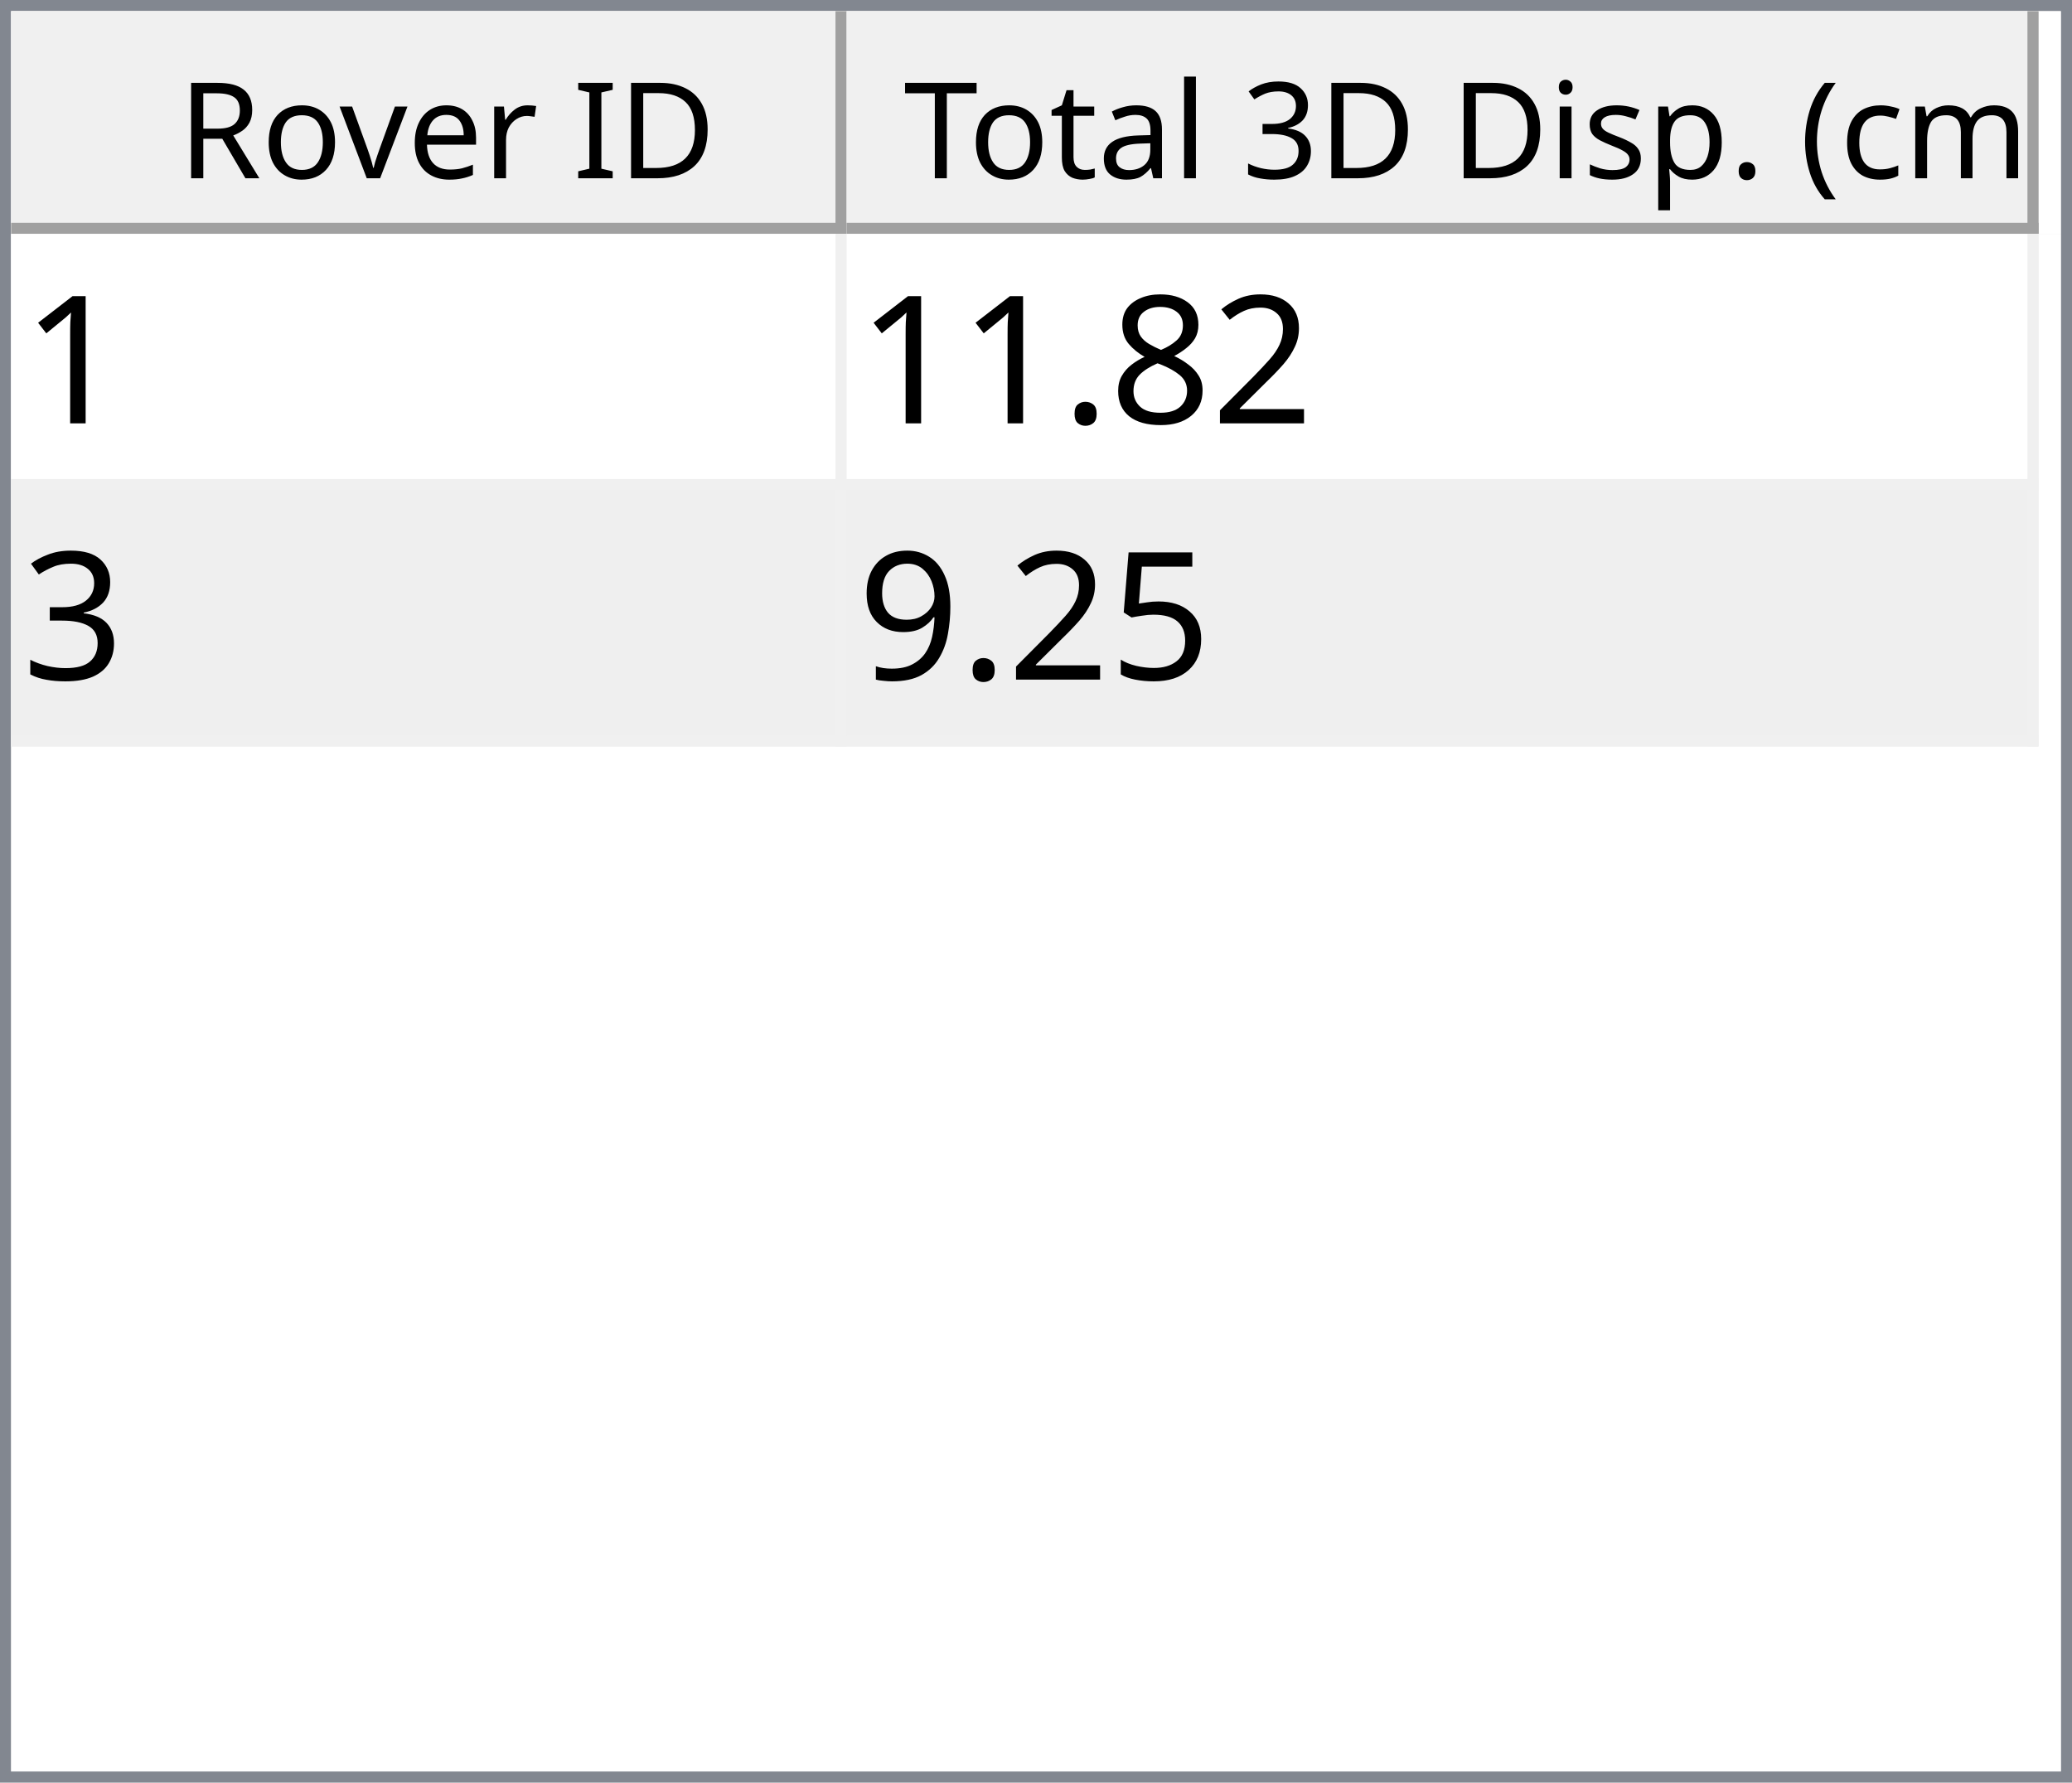
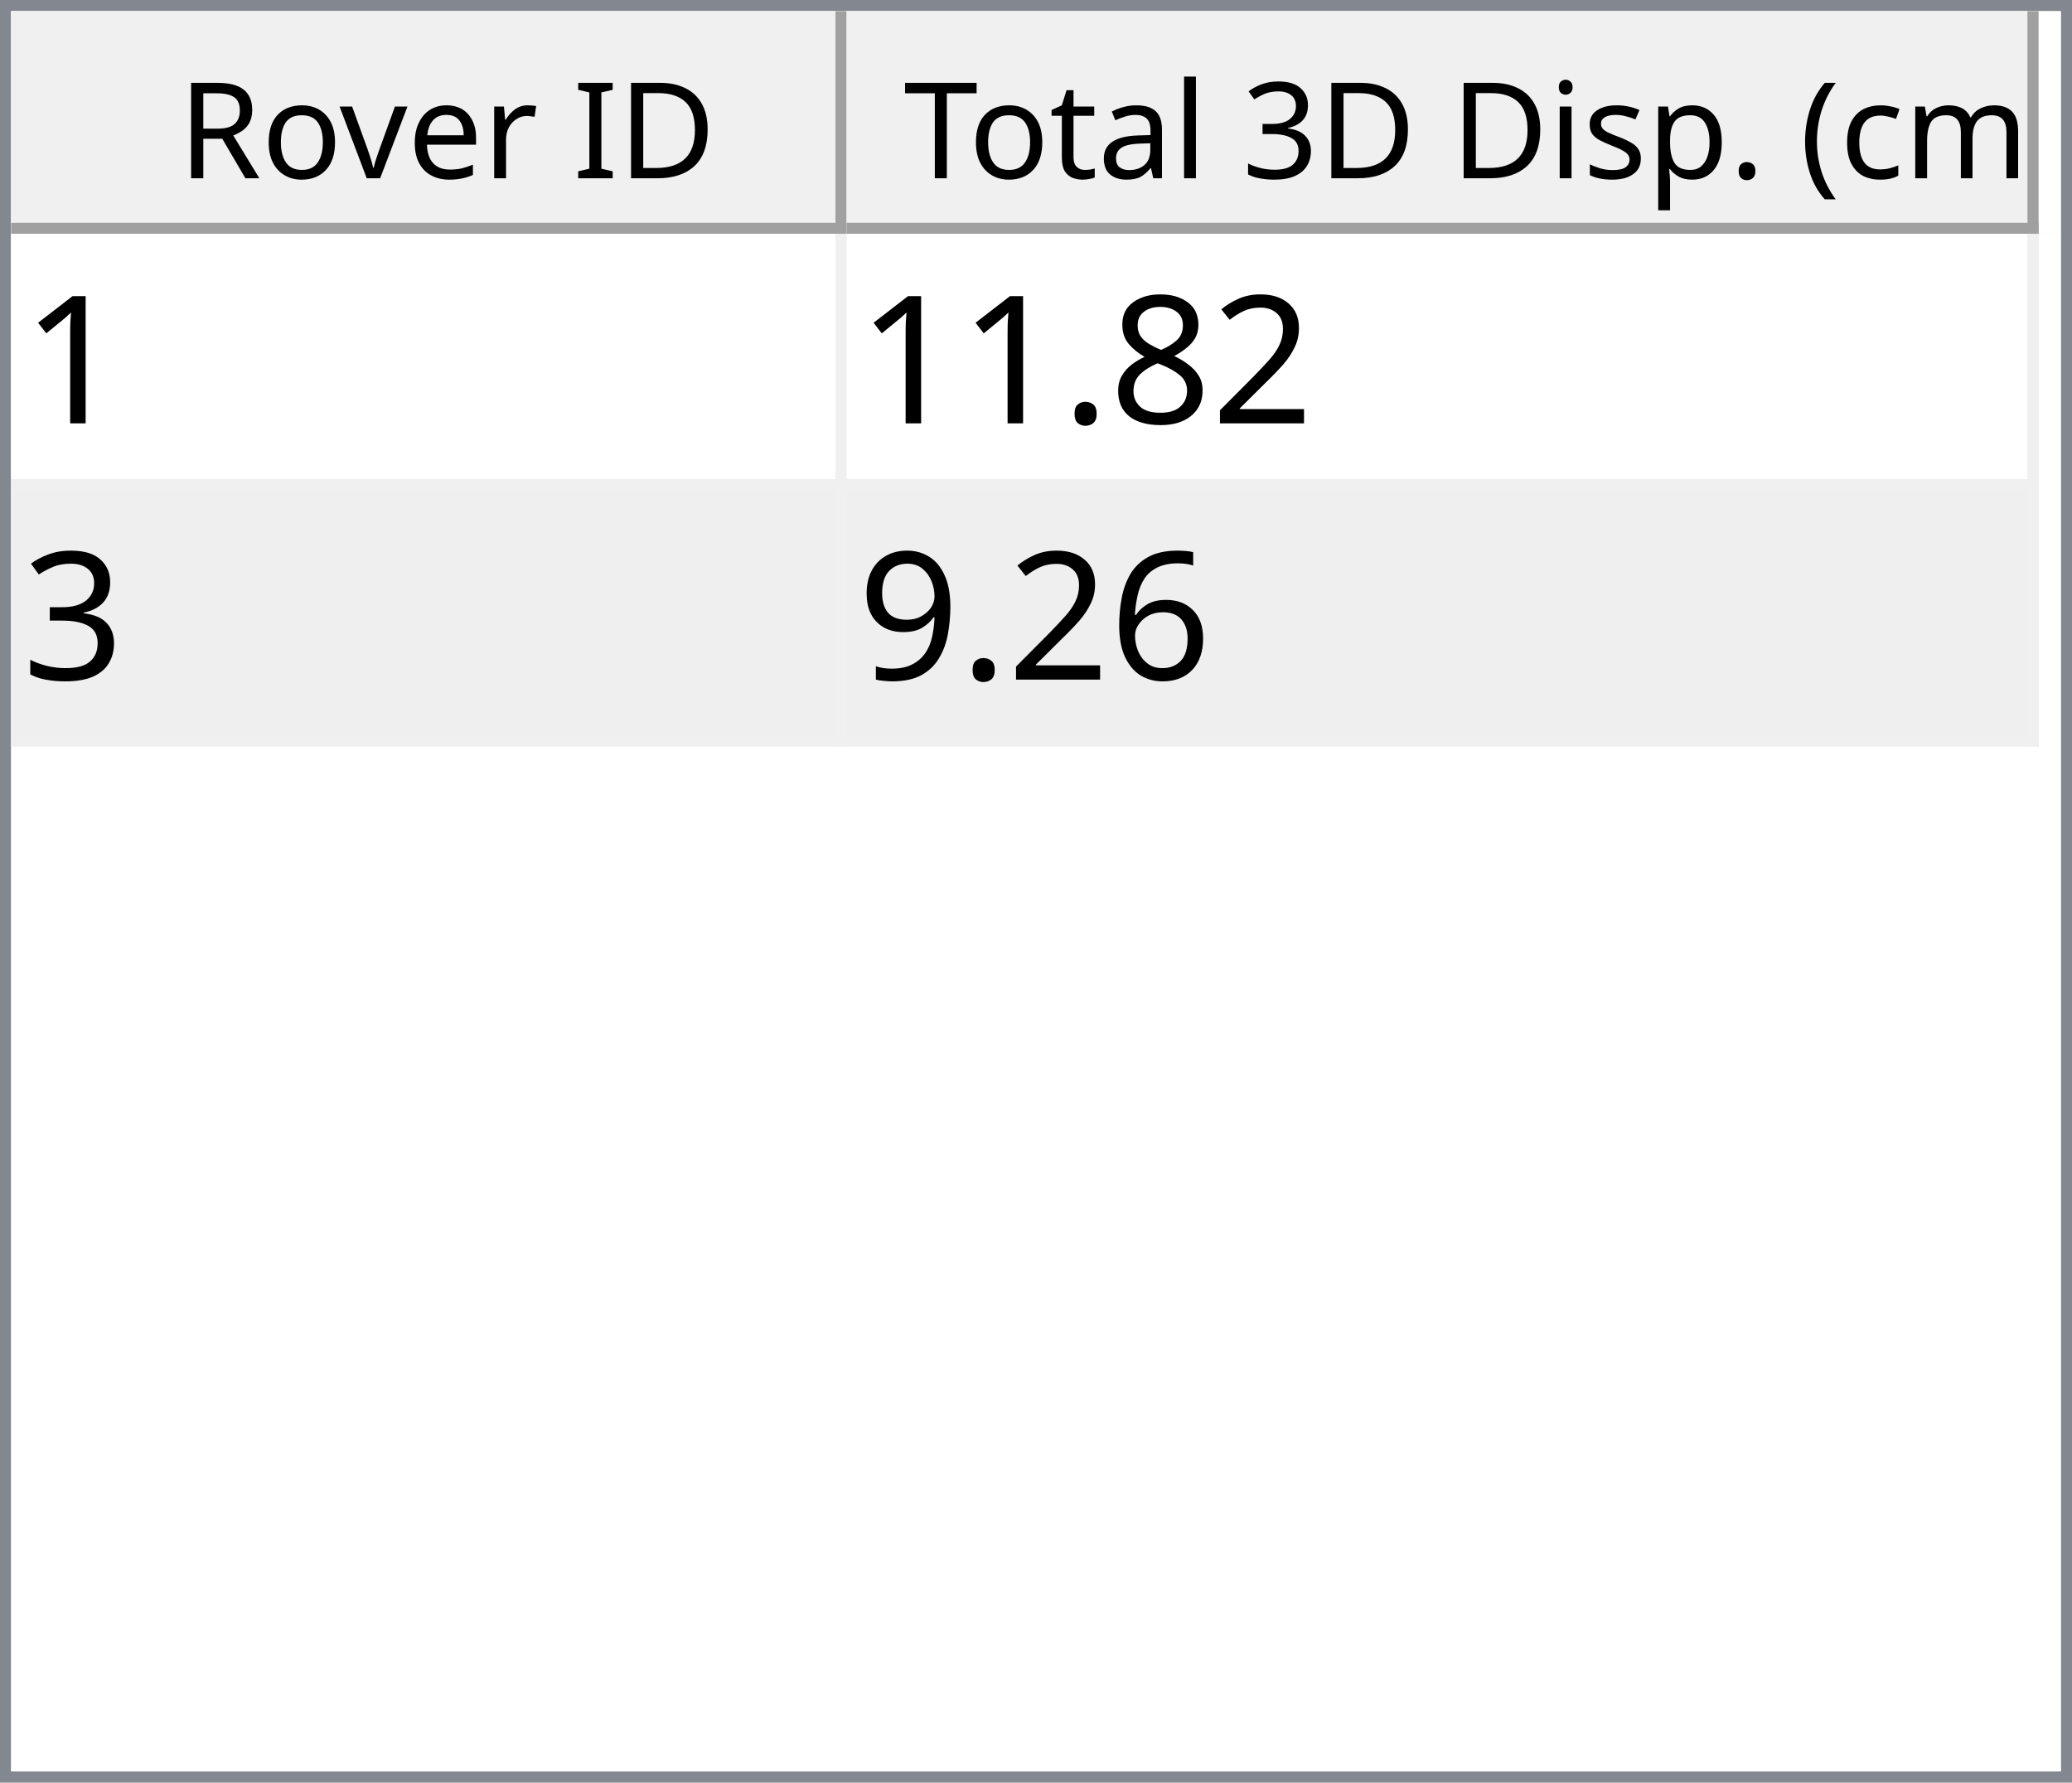
<svg xmlns="http://www.w3.org/2000/svg" style="fill-opacity:1; color-rendering:auto; color-interpolation:auto; text-rendering:auto; stroke:black; stroke-linecap:square; stroke-miterlimit:10; shape-rendering:auto; stroke-opacity:1; fill:black; stroke-dasharray:none; font-weight:normal; stroke-width:1; font-family:'Dialog'; font-style:normal; stroke-linejoin:miter; font-size:12px; stroke-dashoffset:0; image-rendering:auto;" width="186" height="160">
  <defs id="genericDefs" />
  <g>
    <defs id="defs1">
      <clipPath clipPathUnits="userSpaceOnUse" id="clipPath1">
        <path d="M0 0 L186 0 L186 160 L0 160 L0 0 Z" />
      </clipPath>
      <clipPath clipPathUnits="userSpaceOnUse" id="clipPath2">
        <path d="M0 0 L0 160 L186 160 L186 0 Z" />
      </clipPath>
      <clipPath clipPathUnits="userSpaceOnUse" id="clipPath3">
        <path d="M0 0 L0 20 L184 20 L184 0 Z" />
      </clipPath>
      <clipPath clipPathUnits="userSpaceOnUse" id="clipPath4">
        <path d="M0 0 L0 20 L75 20 L75 0 Z" />
      </clipPath>
      <clipPath clipPathUnits="userSpaceOnUse" id="clipPath5">
        <path d="M1 1 L1 19 L74 19 L74 1 Z" />
      </clipPath>
      <clipPath clipPathUnits="userSpaceOnUse" id="clipPath6">
        <path d="M0 0 L0 18 L73 18 L73 0 Z" />
      </clipPath>
      <clipPath clipPathUnits="userSpaceOnUse" id="clipPath7">
        <path d="M-0.5 -0.5 L-0.5 19.5 L74.5 19.5 L74.5 -0.5 Z" />
      </clipPath>
      <clipPath clipPathUnits="userSpaceOnUse" id="clipPath8">
        <path d="M0 0 L0 20 L107 20 L107 0 Z" />
      </clipPath>
      <clipPath clipPathUnits="userSpaceOnUse" id="clipPath9">
        <path d="M1 1 L1 19 L106 19 L106 1 Z" />
      </clipPath>
      <clipPath clipPathUnits="userSpaceOnUse" id="clipPath10">
        <path d="M0 0 L0 18 L105 18 L105 0 Z" />
      </clipPath>
      <clipPath clipPathUnits="userSpaceOnUse" id="clipPath11">
        <path d="M-0.5 -0.5 L-0.5 19.5 L106.5 19.5 L106.5 -0.5 Z" />
      </clipPath>
      <clipPath clipPathUnits="userSpaceOnUse" id="clipPath12">
        <path d="M0 0 L0 138 L184 138 L184 0 Z" />
      </clipPath>
      <clipPath clipPathUnits="userSpaceOnUse" id="clipPath13">
        <path d="M0 0 L0 46 L182 46 L182 0 Z" />
      </clipPath>
      <clipPath clipPathUnits="userSpaceOnUse" id="clipPath14">
        <path d="M-0.5 -0.5 L-0.5 45.5 L181.5 45.5 L181.5 -0.5 Z" />
      </clipPath>
      <clipPath clipPathUnits="userSpaceOnUse" id="clipPath15">
        <path d="M0 0 L0 22 L74 22 L74 0 Z" />
      </clipPath>
      <clipPath clipPathUnits="userSpaceOnUse" id="clipPath16">
        <path d="M0 0 L0 22 L106 22 L106 0 Z" />
      </clipPath>
      <font horiz-adv-x="64.551" id="font1">
        <font-face ascent="107.91" descent="25.098" units-per-em="100" style="font-style:normal; font-family:Segoe UI; font-weight:normal;" />
        <missing-glyph horiz-adv-x="64.551" d="M8.109 0 L8.109 68.266 L56.453 68.266 L56.453 0 L8.109 0 ZM15.328 7.234 L49.219 7.234 L49.219 61.031 L15.328 61.031 L15.328 7.234 Z" />
        <glyph unicode="D" horiz-adv-x="70.117" d="M9.188 0 L9.188 70.016 L28.516 70.016 Q65.531 70.016 65.531 35.891 Q65.531 19.672 55.25 9.836 Q44.969 0 27.734 0 L9.188 0 ZM17.391 62.594 L17.391 7.422 L27.828 7.422 Q41.609 7.422 49.273 14.797 Q56.938 22.172 56.938 35.688 Q56.938 62.594 28.328 62.594 L17.391 62.594 Z" />
        <glyph unicode="I" horiz-adv-x="26.611" d="M17.391 0 L9.188 0 L9.188 70.016 L17.391 70.016 L17.391 0 Z" />
        <glyph unicode=" " horiz-adv-x="27.393" d="" />
        <glyph unicode="r" horiz-adv-x="34.766" d="M34.188 41.891 Q32.078 43.5 28.125 43.5 Q23 43.5 19.555 38.672 Q16.109 33.844 16.109 25.484 L16.109 0 L8.109 0 L8.109 50 L16.109 50 L16.109 39.703 L16.312 39.703 Q18.016 44.969 21.531 47.922 Q25.047 50.875 29.391 50.875 Q32.516 50.875 34.188 50.203 L34.188 41.891 Z" />
        <glyph unicode="e" horiz-adv-x="52.295" d="M48.297 23 L12.984 23 Q13.188 14.656 17.484 10.109 Q21.781 5.562 29.297 5.562 Q37.75 5.562 44.828 11.141 L44.828 3.609 Q38.234 -1.172 27.391 -1.172 Q16.797 -1.172 10.742 5.641 Q4.688 12.453 4.688 24.812 Q4.688 36.469 11.305 43.82 Q17.922 51.172 27.734 51.172 Q37.547 51.172 42.922 44.828 Q48.297 38.484 48.297 27.203 L48.297 23 ZM40.094 29.781 Q40.047 36.719 36.75 40.578 Q33.453 44.438 27.594 44.438 Q21.922 44.438 17.969 40.383 Q14.016 36.328 13.094 29.781 L40.094 29.781 Z" />
        <glyph unicode="v" horiz-adv-x="47.9" d="M47.406 50 L27.484 0 L19.625 0 L0.688 50 L9.469 50 L22.172 13.672 Q23.578 9.672 23.922 6.688 L24.125 6.688 Q24.609 10.453 25.688 13.484 L38.969 50 L47.406 50 Z" />
        <glyph unicode="o" horiz-adv-x="58.594" d="M29 -1.172 Q17.922 -1.172 11.305 5.836 Q4.688 12.844 4.688 24.422 Q4.688 37.016 11.57 44.094 Q18.453 51.172 30.172 51.172 Q41.359 51.172 47.633 44.289 Q53.906 37.406 53.906 25.203 Q53.906 13.234 47.141 6.031 Q40.375 -1.172 29 -1.172 ZM29.594 44.438 Q21.875 44.438 17.383 39.188 Q12.891 33.938 12.891 24.703 Q12.891 15.828 17.43 10.695 Q21.969 5.562 29.594 5.562 Q37.359 5.562 41.531 10.594 Q45.703 15.625 45.703 24.906 Q45.703 34.281 41.531 39.359 Q37.359 44.438 29.594 44.438 Z" />
        <glyph unicode="R" horiz-adv-x="59.814" d="M59.375 0 L49.609 0 L37.891 19.625 Q36.281 22.359 34.766 24.289 Q33.25 26.219 31.664 27.438 Q30.078 28.656 28.25 29.219 Q26.422 29.781 24.125 29.781 L17.391 29.781 L17.391 0 L9.188 0 L9.188 70.016 L30.078 70.016 Q34.672 70.016 38.555 68.867 Q42.438 67.719 45.289 65.375 Q48.141 63.031 49.758 59.547 Q51.375 56.062 51.375 51.375 Q51.375 47.703 50.273 44.656 Q49.172 41.609 47.148 39.211 Q45.125 36.812 42.266 35.133 Q39.406 33.453 35.844 32.516 L35.844 32.328 Q37.594 31.547 38.891 30.547 Q40.188 29.547 41.359 28.18 Q42.531 26.812 43.68 25.078 Q44.828 23.344 46.234 21.047 L59.375 0 ZM17.391 62.594 L17.391 37.203 L28.516 37.203 Q31.594 37.203 34.203 38.133 Q36.812 39.062 38.719 40.797 Q40.625 42.531 41.703 45.047 Q42.781 47.562 42.781 50.688 Q42.781 56.297 39.141 59.445 Q35.5 62.594 28.609 62.594 L17.391 62.594 Z" />
        <glyph unicode=")" horiz-adv-x="30.176" d="M8.297 -15.922 L1.172 -15.922 Q16.406 2.344 16.406 26.812 Q16.406 51.469 1.078 70.016 L8.297 70.016 Q23.531 52.156 23.531 26.703 Q23.531 1.375 8.297 -15.922 Z" />
        <glyph unicode="m" horiz-adv-x="86.133" d="M79.109 0 L71.094 0 L71.094 28.719 Q71.094 37.016 68.531 40.727 Q65.969 44.438 59.906 44.438 Q54.781 44.438 51.195 39.75 Q47.609 35.062 47.609 28.516 L47.609 0 L39.594 0 L39.594 29.688 Q39.594 44.438 28.219 44.438 Q22.953 44.438 19.531 40.016 Q16.109 35.594 16.109 28.516 L16.109 0 L8.109 0 L8.109 50 L16.109 50 L16.109 42.094 L16.312 42.094 Q21.625 51.172 31.844 51.172 Q36.969 51.172 40.773 48.312 Q44.578 45.453 46 40.828 Q51.562 51.172 62.594 51.172 Q79.109 51.172 79.109 30.812 L79.109 0 Z" />
        <glyph unicode="c" horiz-adv-x="46.191" d="M42.188 2.297 Q36.422 -1.172 28.516 -1.172 Q17.828 -1.172 11.258 5.789 Q4.688 12.75 4.688 23.828 Q4.688 36.188 11.766 43.68 Q18.844 51.172 30.672 51.172 Q37.25 51.172 42.281 48.734 L42.281 40.531 Q36.719 44.438 30.375 44.438 Q22.703 44.438 17.797 38.945 Q12.891 33.453 12.891 24.516 Q12.891 15.719 17.508 10.641 Q22.125 5.562 29.891 5.562 Q36.422 5.562 42.188 9.906 L42.188 2.297 Z" />
        <glyph unicode="(" horiz-adv-x="30.176" d="M29.109 -15.922 L21.969 -15.922 Q6.844 1.375 6.844 26.703 Q6.844 52.156 21.969 70.016 L29.203 70.016 Q13.875 51.469 13.875 26.812 Q13.875 2.344 29.109 -15.922 Z" />
        <glyph unicode="." horiz-adv-x="21.68" d="M10.891 -1.078 Q8.641 -1.078 7.055 0.539 Q5.469 2.156 5.469 4.391 Q5.469 6.641 7.055 8.273 Q8.641 9.906 10.891 9.906 Q13.188 9.906 14.797 8.273 Q16.406 6.641 16.406 4.391 Q16.406 2.156 14.797 0.539 Q13.188 -1.078 10.891 -1.078 Z" />
        <glyph unicode="p" horiz-adv-x="58.789" d="M16.312 7.234 L16.109 7.234 L16.109 -23 L8.109 -23 L8.109 50 L16.109 50 L16.109 41.219 L16.312 41.219 Q22.219 51.172 33.594 51.172 Q43.266 51.172 48.688 44.461 Q54.109 37.75 54.109 26.469 Q54.109 13.922 48 6.375 Q41.891 -1.172 31.297 -1.172 Q21.578 -1.172 16.312 7.234 ZM16.109 27.391 L16.109 20.406 Q16.109 14.203 20.141 9.883 Q24.172 5.562 30.375 5.562 Q37.641 5.562 41.773 11.133 Q45.906 16.703 45.906 26.609 Q45.906 34.969 42.047 39.703 Q38.188 44.438 31.594 44.438 Q24.609 44.438 20.359 39.578 Q16.109 34.719 16.109 27.391 Z" />
        <glyph unicode="s" horiz-adv-x="42.432" d="M5.078 1.812 L5.078 10.406 Q11.625 5.562 19.484 5.562 Q30.031 5.562 30.031 12.594 Q30.031 14.594 29.125 15.992 Q28.219 17.391 26.68 18.461 Q25.141 19.531 23.07 20.383 Q21 21.234 18.609 22.172 Q15.281 23.484 12.766 24.828 Q10.25 26.172 8.57 27.859 Q6.891 29.547 6.031 31.695 Q5.172 33.844 5.172 36.719 Q5.172 40.234 6.789 42.945 Q8.406 45.656 11.086 47.484 Q13.766 49.312 17.211 50.242 Q20.656 51.172 24.312 51.172 Q30.812 51.172 35.938 48.922 L35.938 40.828 Q30.422 44.438 23.25 44.438 Q21 44.438 19.195 43.922 Q17.391 43.406 16.094 42.477 Q14.797 41.547 14.086 40.258 Q13.375 38.969 13.375 37.406 Q13.375 35.453 14.086 34.133 Q14.797 32.812 16.164 31.789 Q17.531 30.766 19.484 29.938 Q21.438 29.109 23.922 28.125 Q27.25 26.859 29.883 25.516 Q32.516 24.172 34.375 22.484 Q36.234 20.797 37.234 18.602 Q38.234 16.406 38.234 13.375 Q38.234 9.672 36.602 6.938 Q34.969 4.203 32.234 2.398 Q29.5 0.594 25.93 -0.289 Q22.359 -1.172 18.453 -1.172 Q10.75 -1.172 5.078 1.812 Z" />
        <glyph unicode="i" horiz-adv-x="24.219" d="M12.203 62.703 Q10.062 62.703 8.547 64.164 Q7.031 65.625 7.031 67.875 Q7.031 70.125 8.547 71.609 Q10.062 73.094 12.203 73.094 Q14.406 73.094 15.945 71.609 Q17.484 70.125 17.484 67.875 Q17.484 65.719 15.945 64.211 Q14.406 62.703 12.203 62.703 ZM16.109 0 L8.109 0 L8.109 50 L16.109 50 L16.109 0 Z" />
        <glyph unicode="3" horiz-adv-x="53.906" d="M46.531 19.828 Q46.531 15.094 44.75 11.211 Q42.969 7.328 39.719 4.57 Q36.469 1.812 31.93 0.297 Q27.391 -1.219 21.922 -1.219 Q11.922 -1.219 6 2.594 L6 11.188 Q13.094 5.609 22.219 5.609 Q25.875 5.609 28.828 6.539 Q31.781 7.469 33.906 9.227 Q36.031 10.984 37.18 13.477 Q38.328 15.969 38.328 19.094 Q38.328 32.812 18.797 32.812 L12.984 32.812 L12.984 39.594 L18.5 39.594 Q35.797 39.594 35.797 52.484 Q35.797 64.406 22.609 64.406 Q15.188 64.406 8.688 59.422 L8.688 67.188 Q15.375 71.188 24.609 71.188 Q29 71.188 32.57 69.969 Q36.141 68.75 38.68 66.555 Q41.219 64.359 42.609 61.281 Q44 58.203 44 54.5 Q44 40.672 30.031 36.719 L30.031 36.531 Q33.594 36.141 36.625 34.797 Q39.656 33.453 41.852 31.305 Q44.047 29.156 45.289 26.25 Q46.531 23.344 46.531 19.828 Z" />
        <glyph unicode="l" horiz-adv-x="24.219" d="M16.109 0 L8.109 0 L8.109 74.031 L16.109 74.031 L16.109 0 Z" />
        <glyph unicode="a" horiz-adv-x="50.879" d="M43.891 0 L35.891 0 L35.891 7.812 L35.688 7.812 Q30.469 -1.172 20.312 -1.172 Q12.844 -1.172 8.617 2.781 Q4.391 6.734 4.391 13.281 Q4.391 27.297 20.906 29.594 L35.891 31.688 Q35.891 44.438 25.594 44.438 Q16.547 44.438 9.281 38.281 L9.281 46.484 Q16.656 51.172 26.266 51.172 Q43.891 51.172 43.891 32.516 L43.891 0 ZM35.891 25.297 L23.828 23.641 Q18.266 22.859 15.43 20.875 Q12.594 18.891 12.594 13.875 Q12.594 10.203 15.211 7.883 Q17.828 5.562 22.172 5.562 Q28.125 5.562 32.008 9.742 Q35.891 13.922 35.891 20.312 L35.891 25.297 Z" />
        <glyph unicode="t" horiz-adv-x="33.887" d="M31.297 0.484 Q28.469 -1.078 23.828 -1.078 Q10.688 -1.078 10.688 13.578 L10.688 43.172 L2.094 43.172 L2.094 50 L10.688 50 L10.688 62.203 L18.703 64.797 L18.703 50 L31.297 50 L31.297 43.172 L18.703 43.172 L18.703 14.984 Q18.703 9.969 20.414 7.82 Q22.125 5.672 26.078 5.672 Q29.109 5.672 31.297 7.328 L31.297 0.484 Z" />
        <glyph unicode="T" horiz-adv-x="52.393" d="M50.594 62.594 L30.375 62.594 L30.375 0 L22.172 0 L22.172 62.594 L2 62.594 L2 70.016 L50.594 70.016 L50.594 62.594 Z" />
      </font>
      <font horiz-adv-x="75.0" id="font2">
        <font-face ascent="100.537" descent="21.973" units-per-em="100" style="font-style:normal; font-family:sans-serif; font-weight:normal;" />
        <missing-glyph horiz-adv-x="75.0" d="M12.5 0 L12.5 62.5 L62.5 62.5 L62.5 0 L12.5 0 ZM14.062 1.562 L60.938 1.562 L60.938 60.938 L14.062 60.938 L14.062 1.562 Z" />
        <glyph unicode="1" horiz-adv-x="55.615" d="M37.25 0 L28.469 0 L28.469 56 Q25.297 52.984 20.141 49.953 Q14.984 46.922 10.891 45.406 L10.891 53.906 Q18.266 57.375 23.781 62.305 Q29.297 67.234 31.594 71.875 L37.25 71.875 L37.25 0 Z" />
        <glyph unicode="2" horiz-adv-x="55.615" d="M50.344 8.453 L50.344 0 L3.031 0 Q2.938 3.172 4.047 6.109 Q5.859 10.938 9.836 15.625 Q13.812 20.312 21.344 26.469 Q33.016 36.031 37.117 41.625 Q41.219 47.219 41.219 52.203 Q41.219 57.422 37.477 61.008 Q33.734 64.594 27.734 64.594 Q21.391 64.594 17.578 60.789 Q13.766 56.984 13.719 50.25 L4.688 51.172 Q5.609 61.281 11.664 66.578 Q17.719 71.875 27.938 71.875 Q38.234 71.875 44.242 66.164 Q50.25 60.453 50.25 52 Q50.25 47.703 48.492 43.555 Q46.734 39.406 42.656 34.812 Q38.578 30.219 29.109 22.219 Q21.188 15.578 18.945 13.211 Q16.703 10.844 15.234 8.453 L50.344 8.453 Z" />
        <glyph unicode="8" horiz-adv-x="55.615" d="M17.672 38.812 Q12.203 40.828 9.57 44.539 Q6.938 48.25 6.938 53.422 Q6.938 61.234 12.555 66.555 Q18.172 71.875 27.484 71.875 Q36.859 71.875 42.578 66.43 Q48.297 60.984 48.297 53.172 Q48.297 48.188 45.68 44.508 Q43.062 40.828 37.75 38.812 Q44.344 36.672 47.781 31.883 Q51.219 27.094 51.219 20.453 Q51.219 11.281 44.727 5.031 Q38.234 -1.219 27.641 -1.219 Q17.047 -1.219 10.547 5.055 Q4.047 11.328 4.047 20.703 Q4.047 27.688 7.594 32.398 Q11.141 37.109 17.672 38.812 ZM15.922 53.719 Q15.922 48.641 19.195 45.414 Q22.469 42.188 27.688 42.188 Q32.766 42.188 36.016 45.383 Q39.266 48.578 39.266 53.219 Q39.266 58.062 35.914 61.359 Q32.562 64.656 27.594 64.656 Q22.562 64.656 19.242 61.43 Q15.922 58.203 15.922 53.719 ZM13.094 20.656 Q13.094 16.891 14.875 13.375 Q16.656 9.859 20.172 7.93 Q23.688 6 27.734 6 Q34.031 6 38.133 10.055 Q42.234 14.109 42.234 20.359 Q42.234 26.703 38.016 30.859 Q33.797 35.016 27.438 35.016 Q21.234 35.016 17.164 30.914 Q13.094 26.812 13.094 20.656 Z" />
        <glyph unicode="." horiz-adv-x="27.783" d="M9.078 0 L9.078 10.016 L19.094 10.016 L19.094 0 L9.078 0 Z" />
        <glyph unicode="3" horiz-adv-x="55.615" d="M4.203 18.891 L12.984 20.062 Q14.5 12.594 18.141 9.297 Q21.781 6 27 6 Q33.203 6 37.477 10.297 Q41.75 14.594 41.75 20.953 Q41.75 27 37.797 30.93 Q33.844 34.859 27.734 34.859 Q25.25 34.859 21.531 33.891 L22.516 41.609 Q23.391 41.5 23.922 41.5 Q29.547 41.5 34.039 44.43 Q38.531 47.359 38.531 53.469 Q38.531 58.297 35.258 61.477 Q31.984 64.656 26.812 64.656 Q21.688 64.656 18.266 61.43 Q14.844 58.203 13.875 51.766 L5.078 53.328 Q6.688 62.156 12.398 67.016 Q18.109 71.875 26.609 71.875 Q32.469 71.875 37.398 69.359 Q42.328 66.844 44.945 62.5 Q47.562 58.156 47.562 53.266 Q47.562 48.641 45.07 44.828 Q42.578 41.016 37.703 38.766 Q44.047 37.312 47.562 32.695 Q51.078 28.078 51.078 21.141 Q51.078 11.766 44.242 5.25 Q37.406 -1.266 26.953 -1.266 Q17.531 -1.266 11.305 4.352 Q5.078 9.969 4.203 18.891 Z" />
-         <glyph unicode="5" horiz-adv-x="55.615" d="M4.156 18.75 L13.375 19.531 Q14.406 12.797 18.141 9.398 Q21.875 6 27.156 6 Q33.5 6 37.891 10.789 Q42.281 15.578 42.281 23.484 Q42.281 31 38.062 35.352 Q33.844 39.703 27 39.703 Q22.75 39.703 19.336 37.773 Q15.922 35.844 13.969 32.766 L5.719 33.844 L12.641 70.609 L48.25 70.609 L48.25 62.203 L19.672 62.203 L15.828 42.969 Q22.266 47.469 29.344 47.469 Q38.719 47.469 45.164 40.969 Q51.609 34.469 51.609 24.266 Q51.609 14.547 45.953 7.469 Q39.062 -1.219 27.156 -1.219 Q17.391 -1.219 11.211 4.25 Q5.031 9.719 4.156 18.75 Z" />
+         <glyph unicode="6" horiz-adv-x="55.615" d="M49.75 54.047 L41.016 53.375 Q39.844 58.547 37.703 60.891 Q34.125 64.656 28.906 64.656 Q24.703 64.656 21.531 62.312 Q17.391 59.281 14.992 53.469 Q12.594 47.656 12.5 36.922 Q15.672 41.75 20.266 44.094 Q24.859 46.438 29.891 46.438 Q38.672 46.438 44.852 39.969 Q51.031 33.5 51.031 23.25 Q51.031 16.5 48.125 10.719 Q45.219 4.938 40.141 1.859 Q35.062 -1.219 28.609 -1.219 Q17.625 -1.219 10.695 6.859 Q3.766 14.938 3.766 33.5 Q3.766 54.25 11.422 63.672 Q18.109 71.875 29.438 71.875 Q37.891 71.875 43.289 67.141 Q48.688 62.406 49.75 54.047 ZM13.875 23.188 Q13.875 18.656 15.797 14.508 Q17.719 10.359 21.188 8.18 Q24.656 6 28.469 6 Q34.031 6 38.039 10.492 Q42.047 14.984 42.047 22.703 Q42.047 30.125 38.086 34.398 Q34.125 38.672 28.125 38.672 Q22.172 38.672 18.023 34.398 Q13.875 30.125 13.875 23.188 Z" />
        <glyph unicode="9" horiz-adv-x="55.615" d="M5.469 16.547 L13.922 17.328 Q14.984 11.375 18.016 8.688 Q21.047 6 25.781 6 Q29.828 6 32.883 7.859 Q35.938 9.719 37.891 12.82 Q39.844 15.922 41.164 21.195 Q42.484 26.469 42.484 31.938 Q42.484 32.516 42.438 33.688 Q39.797 29.5 35.234 26.883 Q30.672 24.266 25.344 24.266 Q16.453 24.266 10.305 30.711 Q4.156 37.156 4.156 47.703 Q4.156 58.594 10.578 65.234 Q17 71.875 26.656 71.875 Q33.641 71.875 39.43 68.117 Q45.219 64.359 48.219 57.398 Q51.219 50.438 51.219 37.25 Q51.219 23.531 48.242 15.406 Q45.266 7.281 39.383 3.031 Q33.5 -1.219 25.594 -1.219 Q17.188 -1.219 11.867 3.445 Q6.547 8.109 5.469 16.547 ZM41.453 48.141 Q41.453 55.719 37.43 60.156 Q33.406 64.594 27.734 64.594 Q21.875 64.594 17.531 59.812 Q13.188 55.031 13.188 47.406 Q13.188 40.578 17.312 36.305 Q21.438 32.031 27.484 32.031 Q33.594 32.031 37.523 36.305 Q41.453 40.578 41.453 48.141 Z" />
      </font>
    </defs>
    <g style="fill:white; stroke:white;">
      <rect x="0" y="0" width="186" style="clip-path:url(#clipPath1); stroke:none;" height="160" />
    </g>
    <g style="fill:white; text-rendering:optimizeSpeed; color-rendering:optimizeSpeed; image-rendering:optimizeSpeed; shape-rendering:crispEdges; stroke:white; color-interpolation:sRGB;">
      <rect x="0" width="186" height="160" y="0" style="stroke:none;" />
      <path style="stroke:none;" d="M0 160 L186 160 L186 0 L0 0 Z" />
    </g>
    <g style="fill:rgb(240,240,240); font-family:'Segoe UI'; stroke:rgb(240,240,240);">
      <rect x="0" y="0" width="186" style="clip-path:url(#clipPath2); stroke:none;" height="160" />
    </g>
    <g style="fill:rgb(130,135,144); font-family:'Segoe UI'; stroke:rgb(130,135,144);">
      <path d="M0 0 L186 0 L186 160 L0 160 L0 0 ZM1 1 L185 1 L185 159 L1 159 L1 1 Z" style="fill-rule:evenodd; clip-path:url(#clipPath2); stroke:none;" />
    </g>
    <g style="fill:white; font-family:'Segoe UI'; stroke:white;" transform="translate(1,1)">
      <rect x="0" y="0" width="184" style="clip-path:url(#clipPath3); stroke:none;" height="20" />
    </g>
    <g style="fill:rgb(240,240,240); font-family:'Segoe UI'; stroke:rgb(240,240,240);" transform="translate(1,1)">
      <rect x="0" y="0" width="75" style="clip-path:url(#clipPath4); stroke:none;" height="20" />
    </g>
    <g style="font-family:'Segoe UI';" transform="translate(2,2)">
      <text x="14" xml:space="preserve" y="14" style="clip-path:url(#clipPath6); stroke:none;">Rover ID</text>
    </g>
    <g style="fill:rgb(160,160,160); font-family:'Segoe UI'; stroke:rgb(160,160,160); stroke-linejoin:bevel;" transform="translate(1.5,1.5)">
      <line x1="74" x2="74" y1="0" style="fill:none; clip-path:url(#clipPath7);" y2="19" />
    </g>
    <g style="fill:rgb(160,160,160); font-family:'Segoe UI'; stroke:rgb(160,160,160); stroke-linejoin:bevel;" transform="matrix(1,0,0,1,1,1) translate(0.5,0.5)">
      <line x1="0" x2="74" y1="19" style="fill:none; clip-path:url(#clipPath7);" y2="19" />
    </g>
    <g style="fill:rgb(240,240,240); font-family:'Segoe UI'; stroke:rgb(240,240,240);" transform="translate(76,1)">
      <rect x="0" y="0" width="107" style="clip-path:url(#clipPath8); stroke:none;" height="20" />
    </g>
    <g style="font-family:'Segoe UI';" transform="translate(77,2)">
      <text x="1" xml:space="preserve" y="14" style="clip-path:url(#clipPath10); stroke:none;"> Total 3D Disp. (cm)</text>
    </g>
    <g style="fill:rgb(160,160,160); font-family:'Segoe UI'; stroke:rgb(160,160,160); stroke-linejoin:bevel;" transform="translate(76.5,1.5)">
      <line x1="106" x2="106" y1="0" style="fill:none; clip-path:url(#clipPath11);" y2="19" />
    </g>
    <g style="fill:rgb(160,160,160); font-family:'Segoe UI'; stroke:rgb(160,160,160); stroke-linejoin:bevel;" transform="matrix(1,0,0,1,76,1) translate(0.5,0.5)">
      <line x1="0" x2="106" y1="19" style="fill:none; clip-path:url(#clipPath11);" y2="19" />
    </g>
    <g style="fill:white; font-family:'Segoe UI'; stroke:white;" transform="translate(1,21)">
      <rect x="0" y="0" width="184" style="clip-path:url(#clipPath12); stroke:none;" height="138" />
    </g>
    <g style="fill:rgb(240,240,240); font-size:16px; font-family:sans-serif; stroke:rgb(240,240,240);" transform="translate(1,21)">
      <rect x="0" y="0" width="182" style="clip-path:url(#clipPath13); stroke:none;" height="46" />
      <line transform="translate(0.5,0.5)" x1="0" x2="181" y1="22" style="clip-path:url(#clipPath14); fill:none; stroke-linejoin:bevel;" y2="22" />
    </g>
    <g transform="matrix(1,0,0,1,1,21) translate(0.5,0.5)" style="fill:rgb(240,240,240); font-size:16px; font-family:sans-serif; stroke:rgb(240,240,240); stroke-linejoin:bevel;">
      <line x1="0" x2="181" y1="45" style="fill:none; clip-path:url(#clipPath14);" y2="45" />
    </g>
    <g transform="matrix(1,0,0,1,1,21) translate(0.5,0.5)" style="fill:rgb(240,240,240); font-size:16px; font-family:sans-serif; stroke:rgb(240,240,240); stroke-linejoin:bevel;">
      <line x1="74" x2="74" y1="0" style="fill:none; clip-path:url(#clipPath14);" y2="45" />
    </g>
    <g transform="matrix(1,0,0,1,1,21) translate(0.5,0.5)" style="fill:rgb(240,240,240); font-size:16px; font-family:sans-serif; stroke:rgb(240,240,240); stroke-linejoin:bevel;">
      <line x1="181" x2="181" y1="0" style="fill:none; clip-path:url(#clipPath14);" y2="45" />
    </g>
    <g style="fill:white; font-size:16px; font-family:sans-serif; stroke:white;" transform="matrix(1,0,0,1,1,21)">
      <rect x="0" y="0" width="74" style="clip-path:url(#clipPath15); stroke:none;" height="22" />
      <text x="1" y="17" style="fill:black; clip-path:url(#clipPath15); stroke:none;" xml:space="preserve">1</text>
    </g>
    <g style="fill:white; font-size:16px; font-family:sans-serif; stroke:white;" transform="matrix(1,0,0,1,1,21) translate(75,0)">
      <rect x="0" y="0" width="106" style="clip-path:url(#clipPath16); stroke:none;" height="22" />
      <text x="1" y="17" style="fill:black; clip-path:url(#clipPath16); stroke:none;" xml:space="preserve">11.82</text>
    </g>
    <g style="fill:rgb(239,239,239); font-size:16px; font-family:sans-serif; stroke:rgb(239,239,239);" transform="matrix(1,0,0,1,1,21) translate(0,23)">
      <rect x="0" y="0" width="74" style="clip-path:url(#clipPath15); stroke:none;" height="22" />
      <text x="1" y="17" style="fill:black; clip-path:url(#clipPath15); stroke:none;" xml:space="preserve">3</text>
    </g>
    <g style="fill:rgb(239,239,239); font-size:16px; font-family:sans-serif; stroke:rgb(239,239,239);" transform="matrix(1,0,0,1,1,21) translate(75,23)">
      <rect x="0" y="0" width="106" style="clip-path:url(#clipPath16); stroke:none;" height="22" />
-       <text x="1" y="17" style="fill:black; clip-path:url(#clipPath16); stroke:none;" xml:space="preserve">9.25</text>
+       <text x="1" y="17" style="fill:black; clip-path:url(#clipPath16); stroke:none;" xml:space="preserve">9.26</text>
    </g>
  </g>
</svg>
